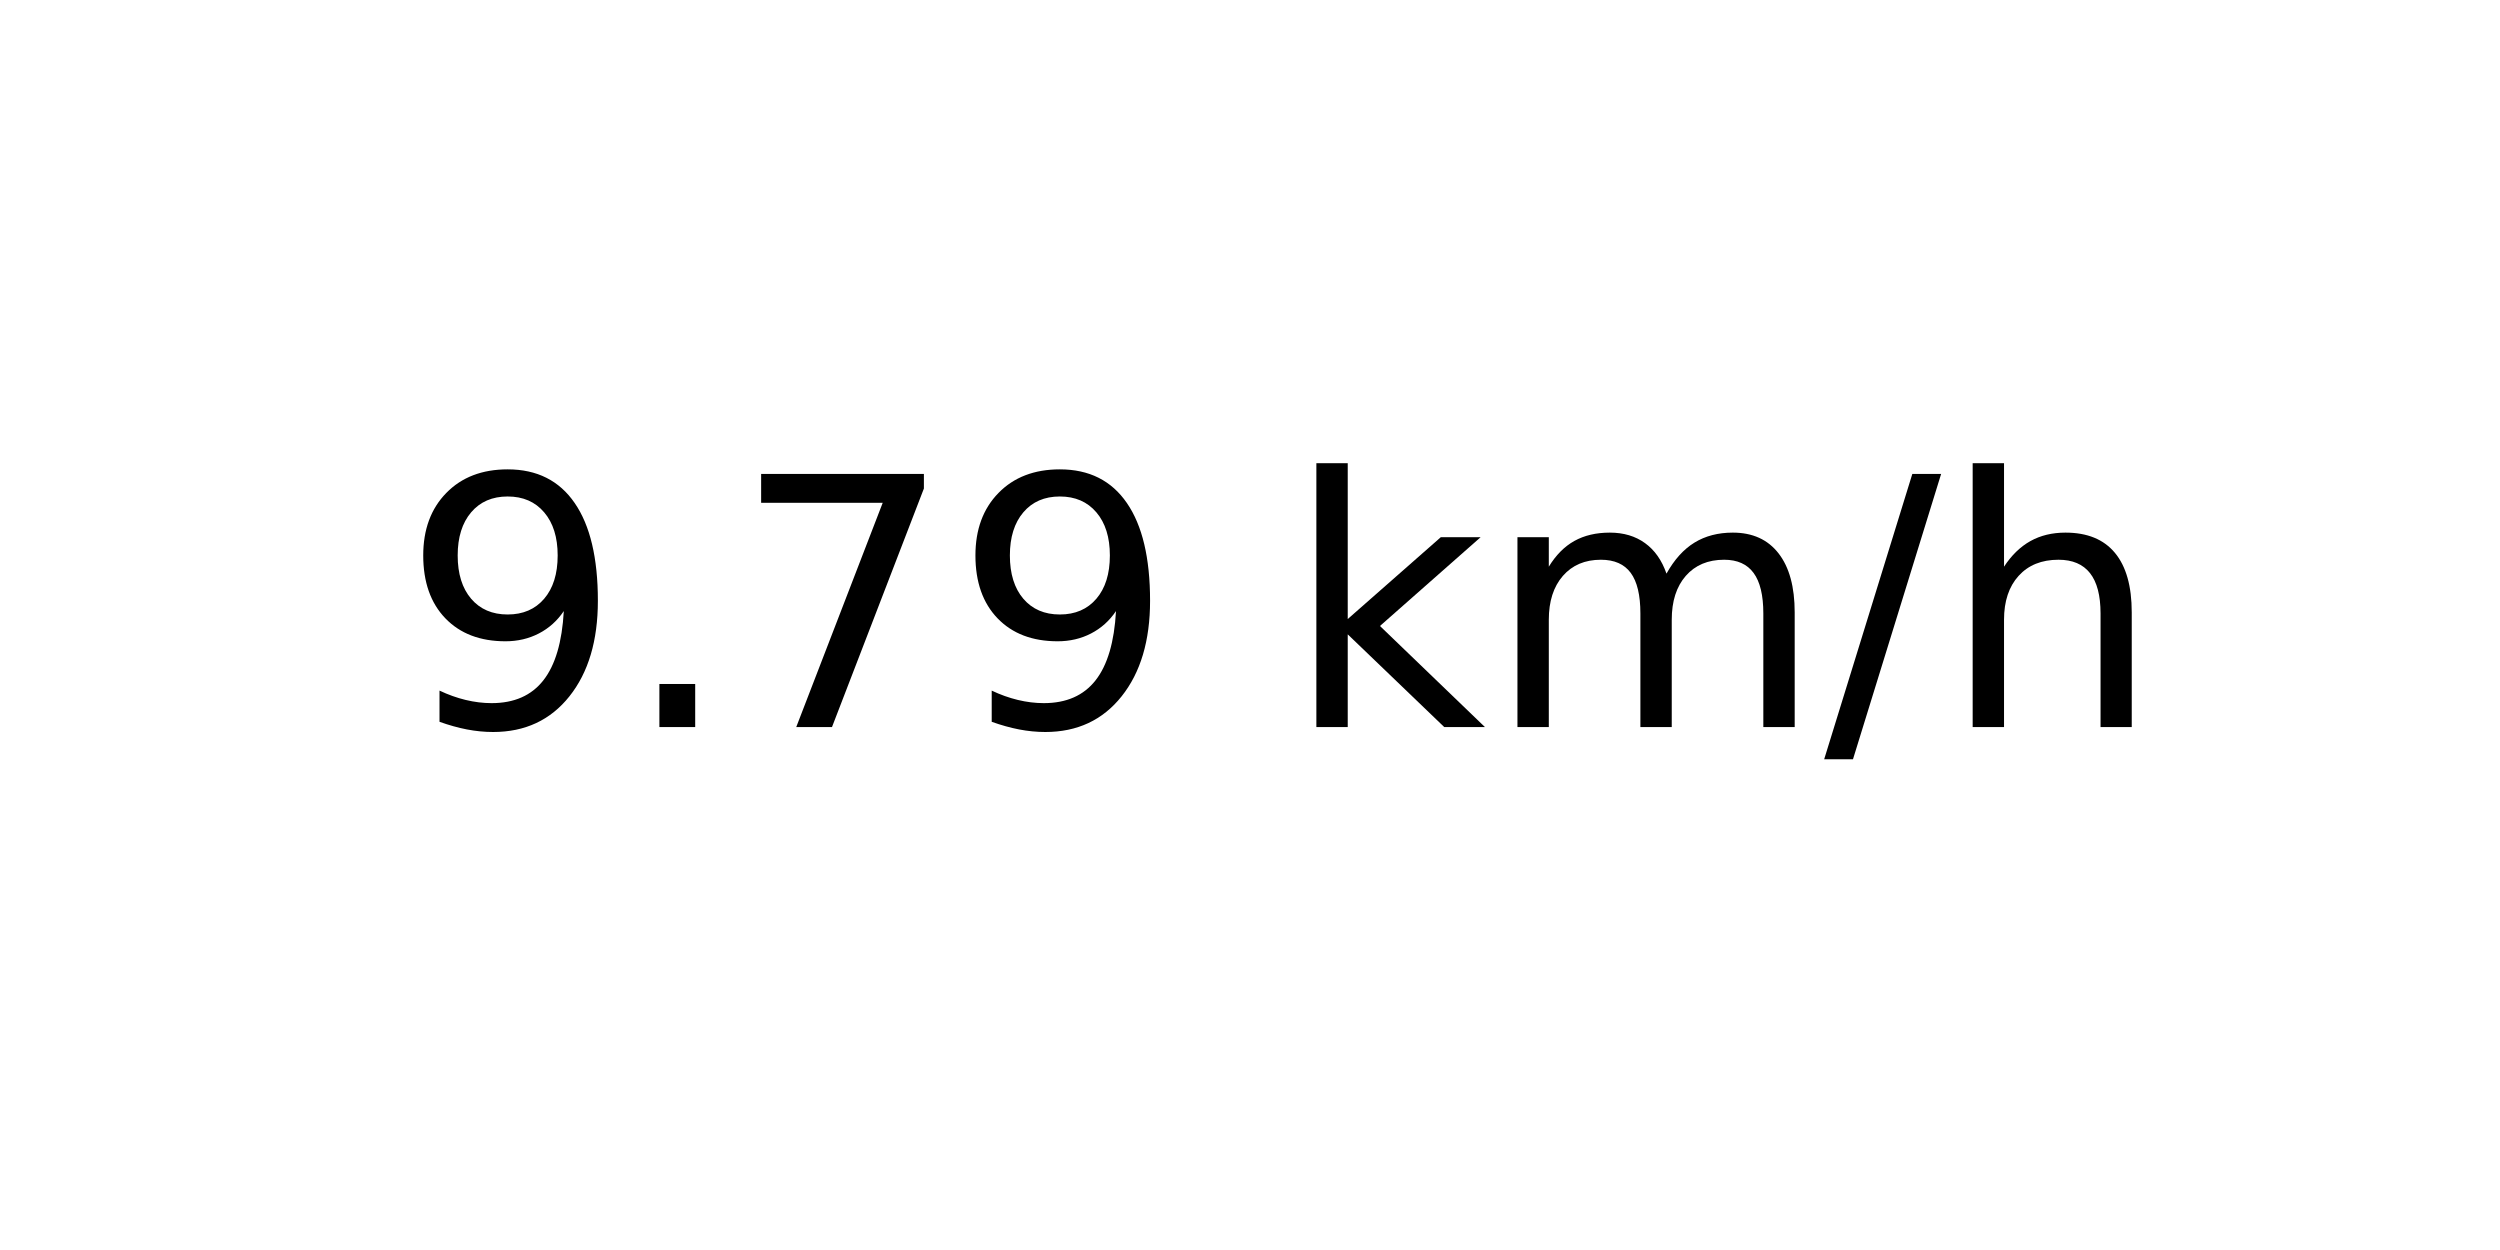
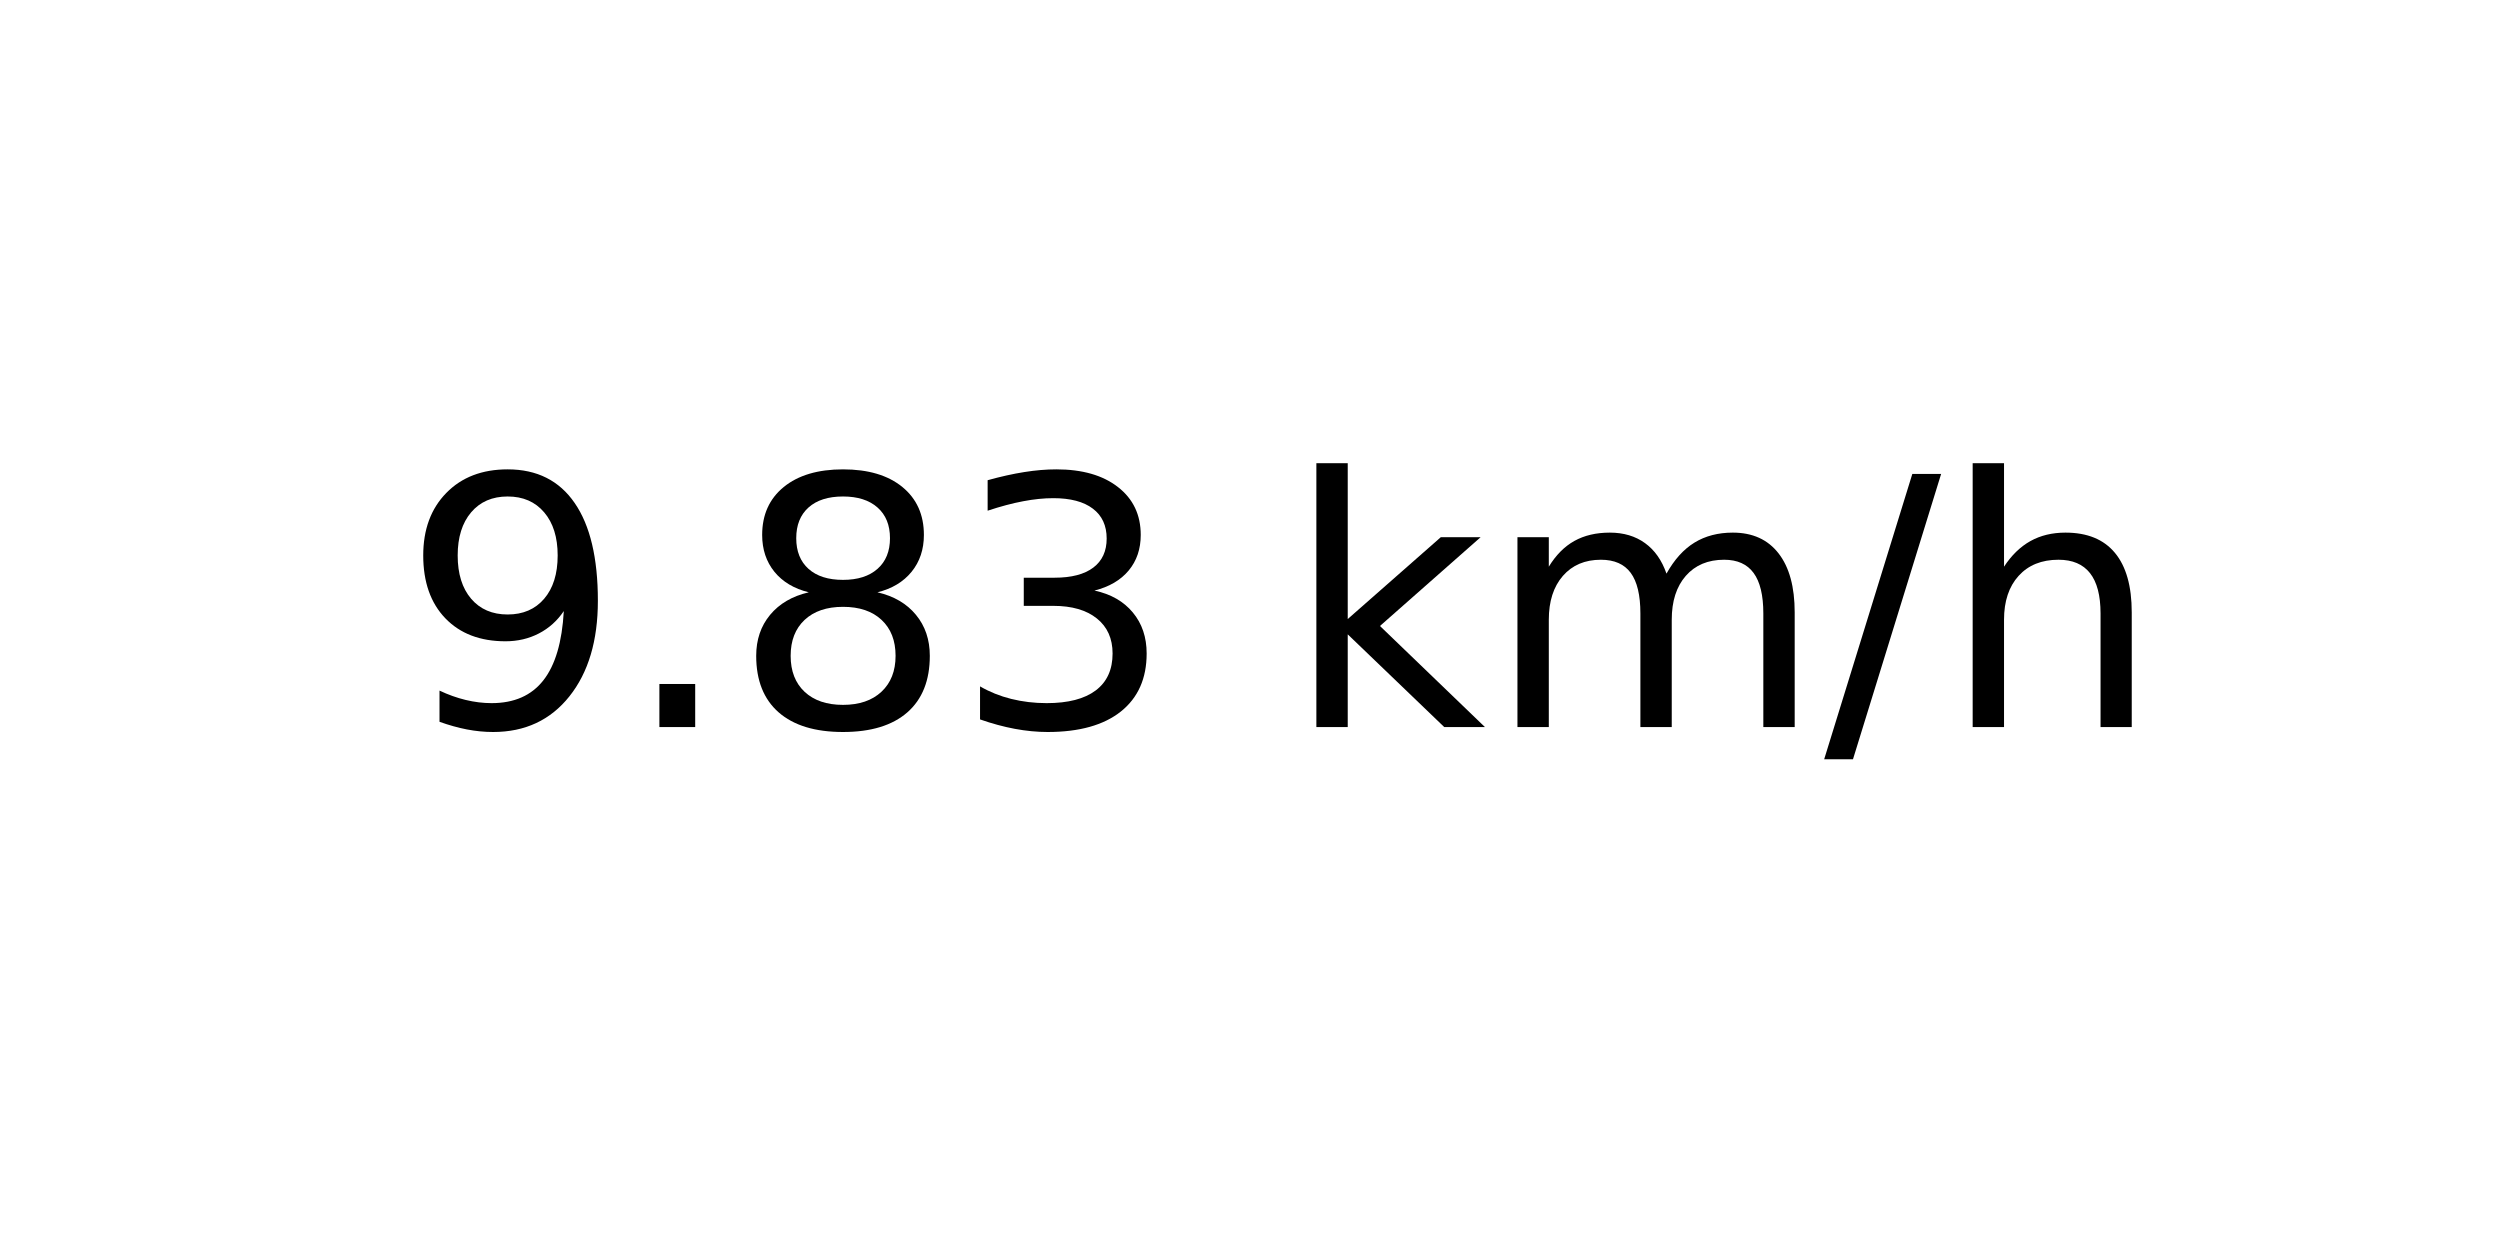
<svg xmlns="http://www.w3.org/2000/svg" xmlns:xlink="http://www.w3.org/1999/xlink" width="72pt" height="36pt" viewBox="0 0 72 36" version="1.1">
  <defs>
    <style type="text/css">*{stroke-linejoin: round; stroke-linecap: butt}</style>
  </defs>
  <g id="figure_1">
    <g id="axes_1">
      <g id="text_1">
        <g transform="translate(11.55937 20.93937) scale(0.1 -0.1)">
          <defs>
            <path id="DejaVuSans-39" d="M 703 97  L 703 672  Q 941 559 1184 500  Q 1428 441 1663 441  Q 2288 441 2617 861  Q 2947 1281 2994 2138  Q 2813 1869 2534 1725  Q 2256 1581 1919 1581  Q 1219 1581 811 2004  Q 403 2428 403 3163  Q 403 3881 828 4315  Q 1253 4750 1959 4750  Q 2769 4750 3195 4129  Q 3622 3509 3622 2328  Q 3622 1225 3098 567  Q 2575 -91 1691 -91  Q 1453 -91 1209 -44  Q 966 3 703 97  z M 1959 2075  Q 2384 2075 2632 2365  Q 2881 2656 2881 3163  Q 2881 3666 2632 3958  Q 2384 4250 1959 4250  Q 1534 4250 1286 3958  Q 1038 3666 1038 3163  Q 1038 2656 1286 2365  Q 1534 2075 1959 2075  z " transform="scale(0.015625)" />
            <path id="DejaVuSans-2e" d="M 684 794  L 1344 794  L 1344 0  L 684 0  L 684 794  z " transform="scale(0.015625)" />
-             <path id="DejaVuSans-37" d="M 525 4666  L 3525 4666  L 3525 4397  L 1831 0  L 1172 0  L 2766 4134  L 525 4134  L 525 4666  z " transform="scale(0.015625)" />
+             <path id="DejaVuSans-38" d="M 2034 2216  Q 1584 2216 1326 1975  Q 1069 1734 1069 1313  Q 1069 891 1326 650  Q 1584 409 2034 409  Q 2484 409 2743 651  Q 3003 894 3003 1313  Q 3003 1734 2745 1975  Q 2488 2216 2034 2216  z M 1403 2484  Q 997 2584 770 2862  Q 544 3141 544 3541  Q 544 4100 942 4425  Q 1341 4750 2034 4750  Q 2731 4750 3128 4425  Q 3525 4100 3525 3541  Q 3525 3141 3298 2862  Q 3072 2584 2669 2484  Q 3125 2378 3379 2068  Q 3634 1759 3634 1313  Q 3634 634 3220 271  Q 2806 -91 2034 -91  Q 1263 -91 848 271  Q 434 634 434 1313  Q 434 1759 690 2068  Q 947 2378 1403 2484  z M 1172 3481  Q 1172 3119 1398 2916  Q 1625 2713 2034 2713  Q 2441 2713 2670 2916  Q 2900 3119 2900 3481  Q 2900 3844 2670 4047  Q 2441 4250 2034 4250  Q 1625 4250 1398 4047  Q 1172 3844 1172 3481  z " transform="scale(0.015625)" />
+             <path id="DejaVuSans-33" d="M 2597 2516  Q 3050 2419 3304 2112  Q 3559 1806 3559 1356  Q 3559 666 3084 287  Q 2609 -91 1734 -91  Q 1441 -91 1130 -33  Q 819 25 488 141  L 488 750  Q 750 597 1062 519  Q 1375 441 1716 441  Q 2309 441 2620 675  Q 2931 909 2931 1356  Q 2931 1769 2642 2001  Q 2353 2234 1838 2234  L 1294 2234  L 1294 2753  L 1863 2753  Q 2328 2753 2575 2939  Q 2822 3125 2822 3475  Q 2822 3834 2567 4026  Q 2313 4219 1838 4219  Q 1578 4219 1281 4162  Q 984 4106 628 3988  L 628 4550  Q 988 4650 1302 4700  Q 1616 4750 1894 4750  Q 2613 4750 3031 4423  Q 3450 4097 3450 3541  Q 3450 3153 3228 2886  Q 3006 2619 2597 2516  z " transform="scale(0.015625)" />
            <path id="DejaVuSans-20" transform="scale(0.015625)" />
            <path id="DejaVuSans-6b" d="M 581 4863  L 1159 4863  L 1159 1991  L 2875 3500  L 3609 3500  L 1753 1863  L 3688 0  L 2938 0  L 1159 1709  L 1159 0  L 581 0  L 581 4863  z " transform="scale(0.015625)" />
            <path id="DejaVuSans-6d" d="M 3328 2828  Q 3544 3216 3844 3400  Q 4144 3584 4550 3584  Q 5097 3584 5394 3201  Q 5691 2819 5691 2113  L 5691 0  L 5113 0  L 5113 2094  Q 5113 2597 4934 2840  Q 4756 3084 4391 3084  Q 3944 3084 3684 2787  Q 3425 2491 3425 1978  L 3425 0  L 2847 0  L 2847 2094  Q 2847 2600 2669 2842  Q 2491 3084 2119 3084  Q 1678 3084 1418 2786  Q 1159 2488 1159 1978  L 1159 0  L 581 0  L 581 3500  L 1159 3500  L 1159 2956  Q 1356 3278 1631 3431  Q 1906 3584 2284 3584  Q 2666 3584 2933 3390  Q 3200 3197 3328 2828  z " transform="scale(0.015625)" />
            <path id="DejaVuSans-2f" d="M 1625 4666  L 2156 4666  L 531 -594  L 0 -594  L 1625 4666  z " transform="scale(0.015625)" />
            <path id="DejaVuSans-68" d="M 3513 2113  L 3513 0  L 2938 0  L 2938 2094  Q 2938 2591 2744 2837  Q 2550 3084 2163 3084  Q 1697 3084 1428 2787  Q 1159 2491 1159 1978  L 1159 0  L 581 0  L 581 4863  L 1159 4863  L 1159 2956  Q 1366 3272 1645 3428  Q 1925 3584 2291 3584  Q 2894 3584 3203 3211  Q 3513 2838 3513 2113  z " transform="scale(0.015625)" />
          </defs>
          <use xlink:href="#DejaVuSans-39" />
          <use xlink:href="#DejaVuSans-2e" x="63.623" />
-           <use xlink:href="#DejaVuSans-37" x="95.41" />
-           <use xlink:href="#DejaVuSans-39" x="159.033" />
+           <use xlink:href="#DejaVuSans-38" x="95.41" />
+           <use xlink:href="#DejaVuSans-33" x="159.033" />
          <use xlink:href="#DejaVuSans-20" x="222.656" />
          <use xlink:href="#DejaVuSans-6b" x="254.443" />
          <use xlink:href="#DejaVuSans-6d" x="312.354" />
          <use xlink:href="#DejaVuSans-2f" x="409.766" />
          <use xlink:href="#DejaVuSans-68" x="443.457" />
        </g>
      </g>
    </g>
  </g>
</svg>
